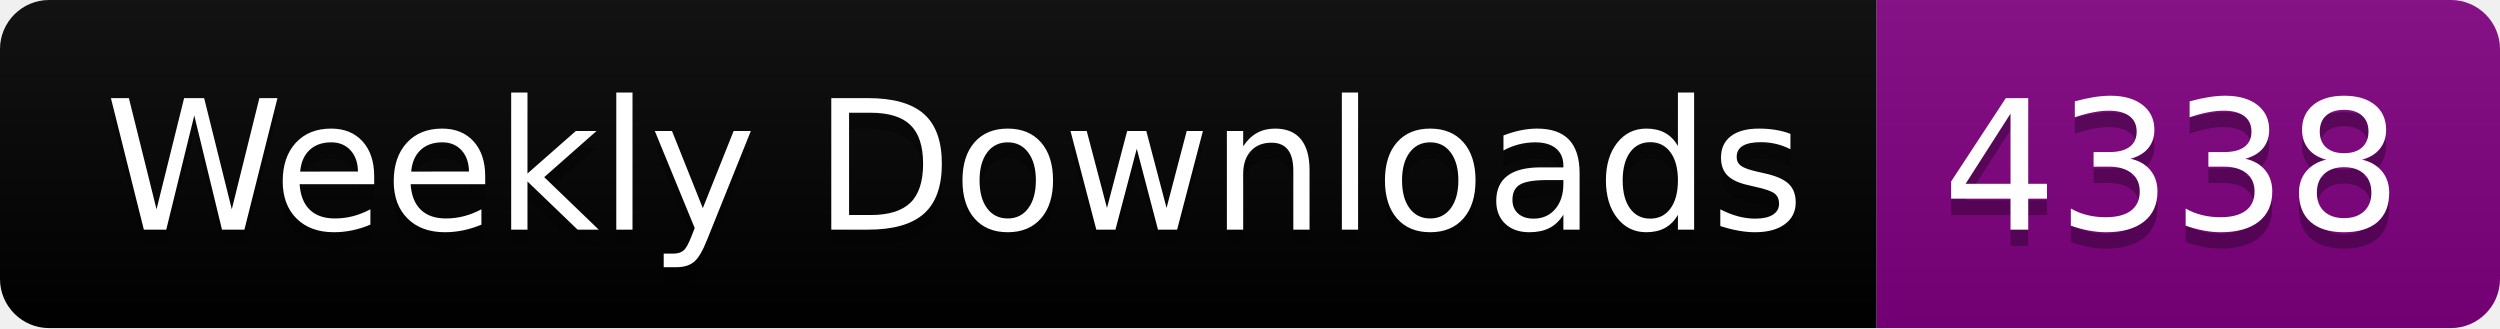
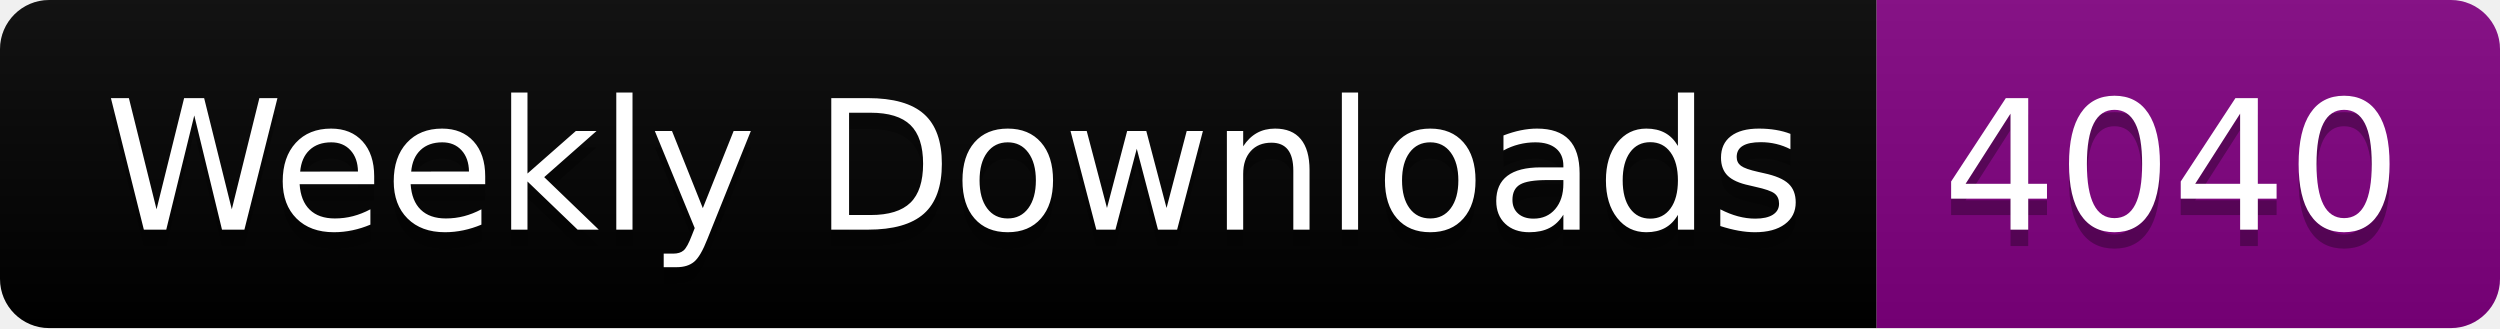
<svg xmlns="http://www.w3.org/2000/svg" width="152.4" height="20">
  <linearGradient id="smooth" x2="0" y2="100%">
    <stop offset="0" stop-color="#bbb" stop-opacity=".1" />
    <stop offset="1" stop-opacity=".1" />
  </linearGradient>
  <clipPath id="round">
    <rect width="152.4" height="20" rx="3" fill="#fff" />
  </clipPath>
  <g clip-path="url(#round)">
    <rect width="114.4" height="20" fill="black" />
    <rect x="114.4" width="38.0" height="20" fill="purple" />
    <rect width="152.4" height="20" fill="url(#smooth)" />
  </g>
  <g fill="#fff" text-anchor="middle" font-family="DejaVu Sans,Verdana,Geneva,sans-serif" font-size="110">
    <text x="582.0" y="150" fill="#010101" fill-opacity=".3" transform="scale(0.1)" textLength="1044.0" lengthAdjust="spacing">Weekly Downloads</text>
    <text x="582.0" y="140" transform="scale(0.1)" textLength="1044.0" lengthAdjust="spacing">Weekly Downloads</text>
-     <text x="1324.0" y="150" fill="#010101" fill-opacity=".3" transform="scale(0.1)" textLength="280.0" lengthAdjust="spacing">4338</text>
-     <text x="1324.0" y="140" transform="scale(0.1)" textLength="280.0" lengthAdjust="spacing">4338</text>
+     <text x="1324.0" y="150" fill="#010101" fill-opacity=".3" transform="scale(0.1)" textLength="280.0" lengthAdjust="spacing">4040</text>
+     <text x="1324.0" y="140" transform="scale(0.1)" textLength="280.0" lengthAdjust="spacing">4040</text>
  </g>
</svg>
